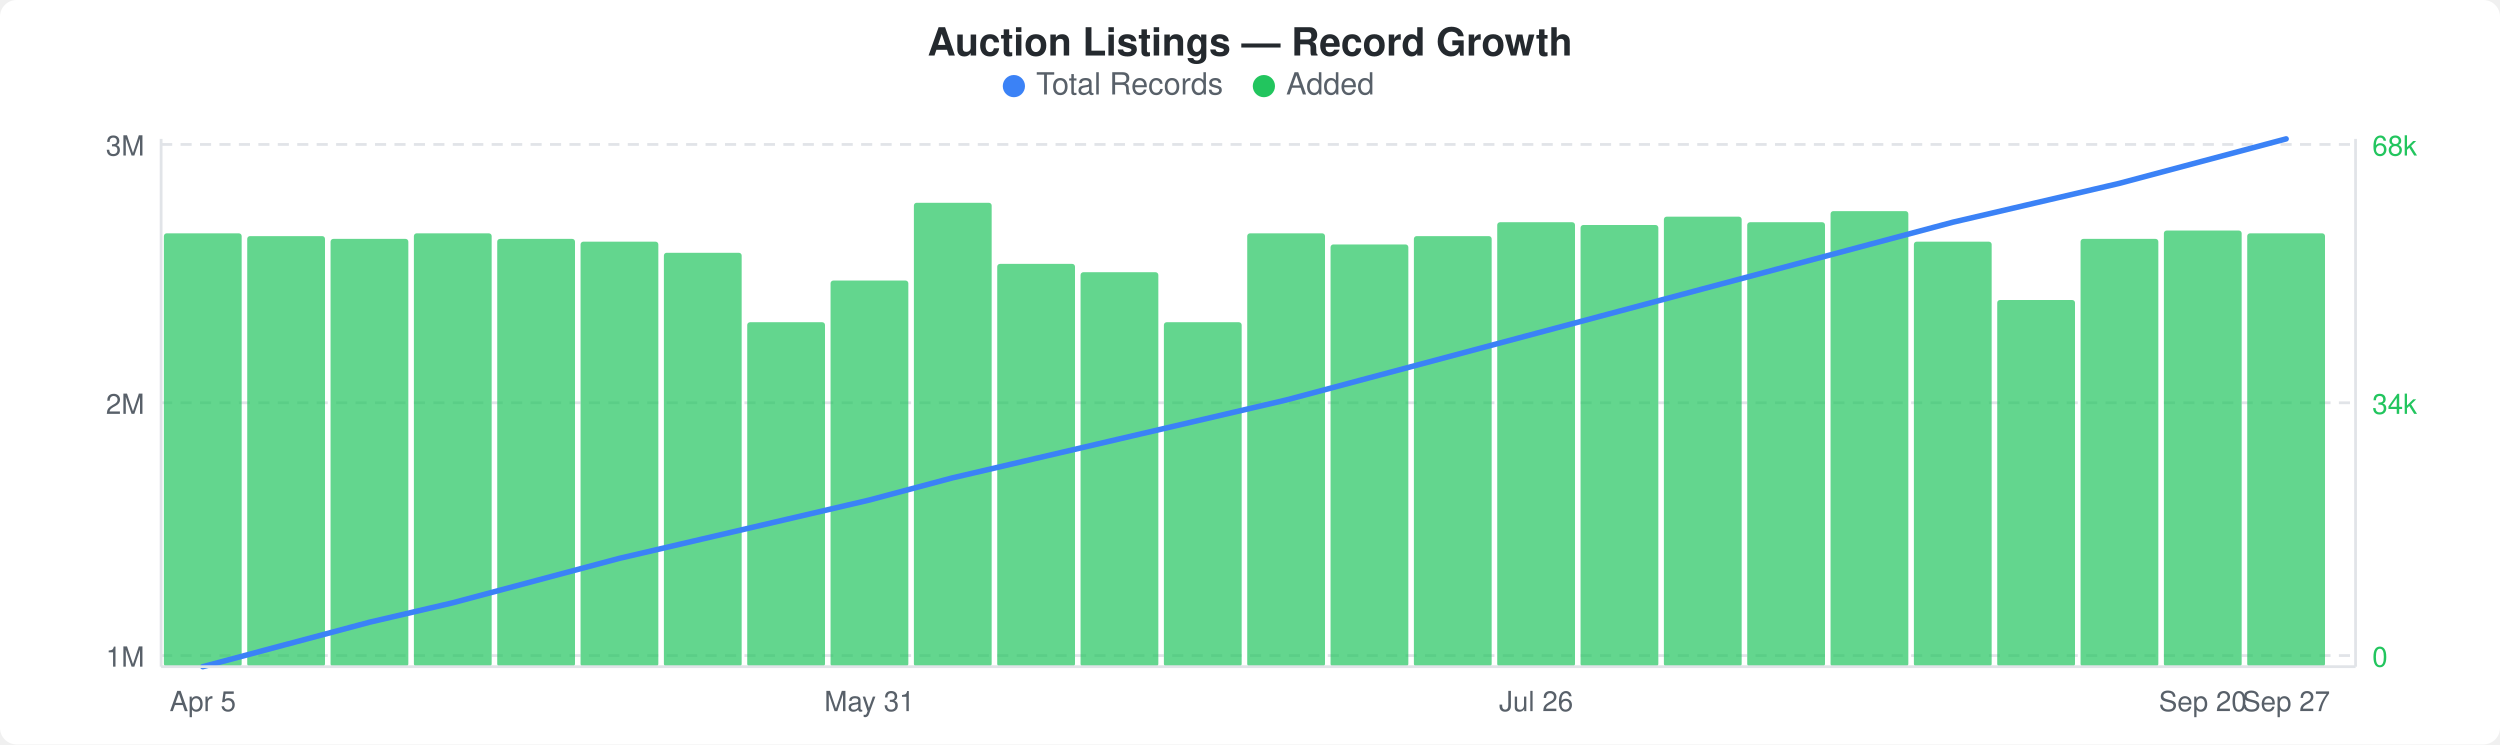
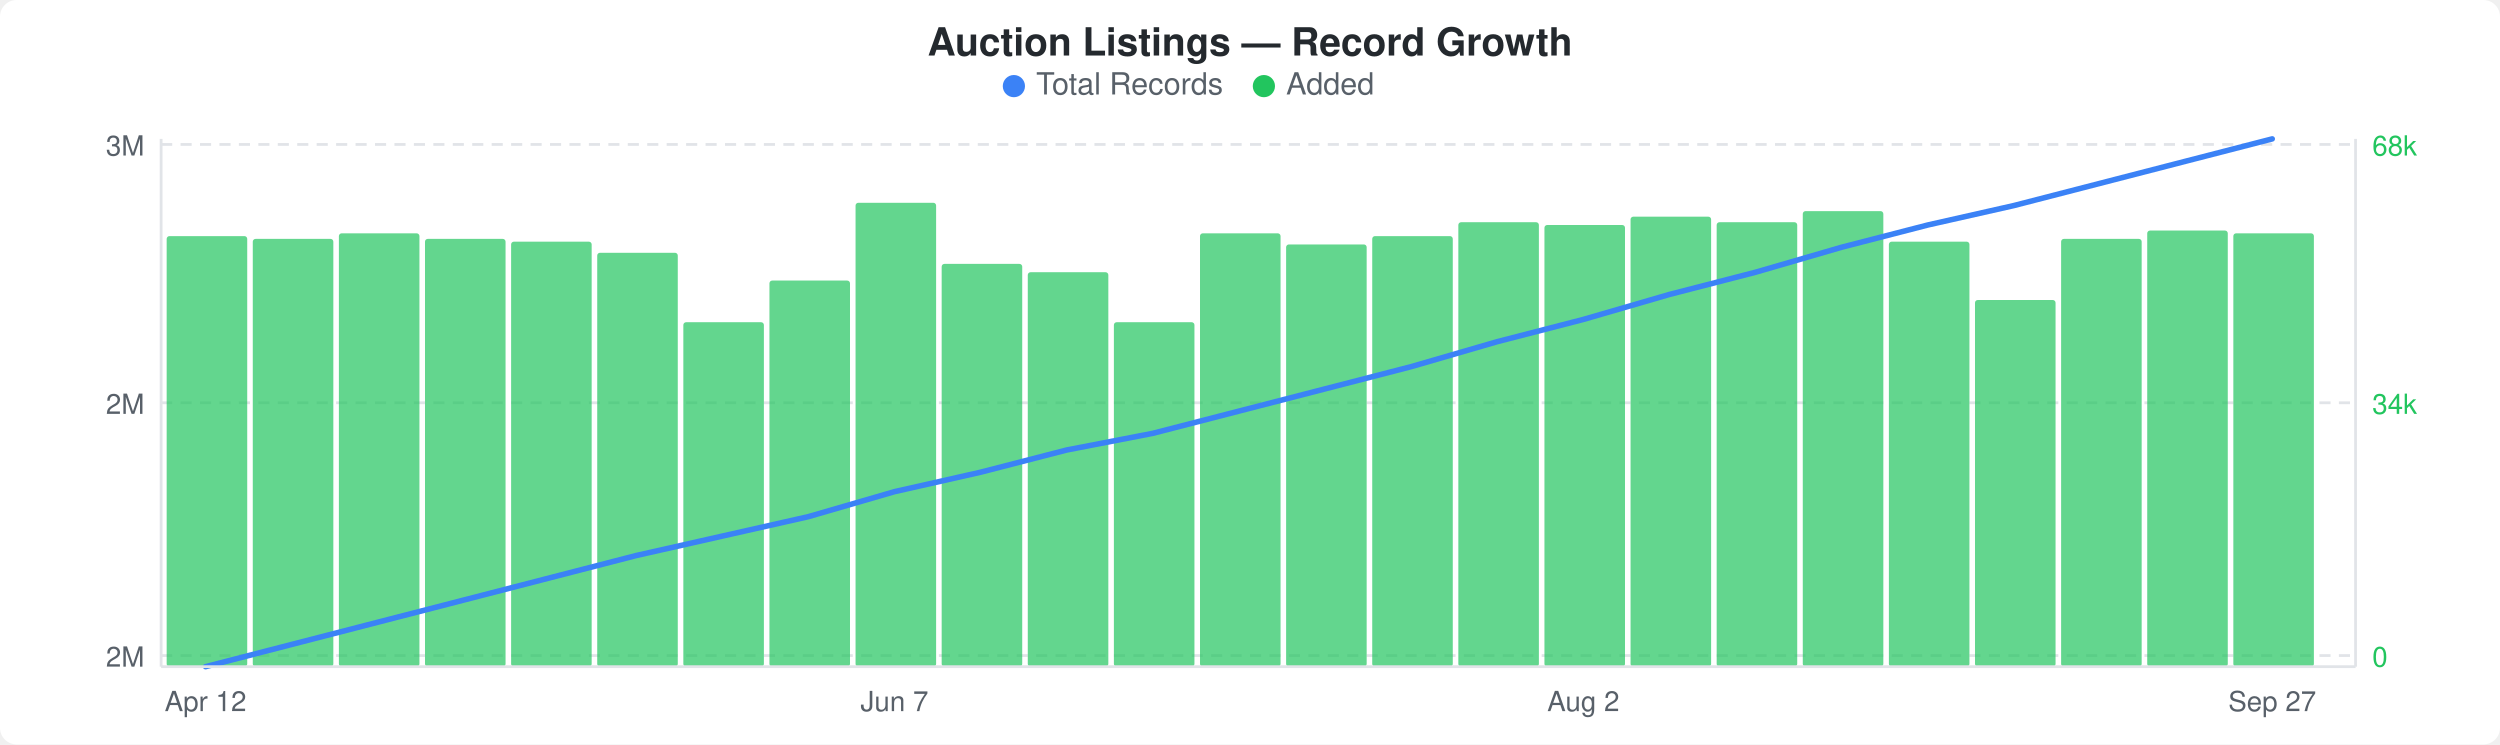
<svg xmlns="http://www.w3.org/2000/svg" width="900" height="268" viewBox="0 0 900 268">
  <rect width="900" height="268" fill="#ffffff" rx="6" ry="6" />
  <text x="450" y="20" text-anchor="middle" font-family="-apple-system, BlinkMacSystemFont, &quot;Segoe UI&quot;, Helvetica, Arial, sans-serif" font-size="14" font-weight="600" fill="#24292e">Auction Listings — Record Growth</text>
  <circle cx="365" cy="31" r="4" fill="#3b82f6" />
  <text x="373" y="34" font-family="-apple-system, BlinkMacSystemFont, &quot;Segoe UI&quot;, Helvetica, Arial, sans-serif" font-size="11" fill="#586069">Total Records</text>
  <circle cx="455" cy="31" r="4" fill="#22c55e" />
  <text x="463" y="34" font-family="-apple-system, BlinkMacSystemFont, &quot;Segoe UI&quot;, Helvetica, Arial, sans-serif" font-size="11" fill="#586069">Added</text>
  <line x1="58" y1="52" x2="848" y2="52" stroke="#e1e4e8" stroke-width="1" stroke-dasharray="4,3" />
  <line x1="58" y1="145" x2="848" y2="145" stroke="#e1e4e8" stroke-width="1" stroke-dasharray="4,3" />
  <line x1="58" y1="236" x2="848" y2="236" stroke="#e1e4e8" stroke-width="1" stroke-dasharray="4,3" />
-   <rect x="59" y="84" width="28" height="156" rx="1" fill="#22c55eb3" />
-   <rect x="89" y="85" width="28" height="155" rx="1" fill="#22c55eb3" />
-   <rect x="119" y="86" width="28" height="154" rx="1" fill="#22c55eb3" />
-   <rect x="149" y="84" width="28" height="156" rx="1" fill="#22c55eb3" />
-   <rect x="179" y="86" width="28" height="154" rx="1" fill="#22c55eb3" />
-   <rect x="209" y="87" width="28" height="153" rx="1" fill="#22c55eb3" />
-   <rect x="239" y="91" width="28" height="149" rx="1" fill="#22c55eb3" />
-   <rect x="269" y="116" width="28" height="124" rx="1" fill="#22c55eb3" />
-   <rect x="299" y="101" width="28" height="139" rx="1" fill="#22c55eb3" />
-   <rect x="329" y="73" width="28" height="167" rx="1" fill="#22c55eb3" />
-   <rect x="359" y="95" width="28" height="145" rx="1" fill="#22c55eb3" />
-   <rect x="389" y="98" width="28" height="142" rx="1" fill="#22c55eb3" />
-   <rect x="419" y="116" width="28" height="124" rx="1" fill="#22c55eb3" />
-   <rect x="449" y="84" width="28" height="156" rx="1" fill="#22c55eb3" />
-   <rect x="479" y="88" width="28" height="152" rx="1" fill="#22c55eb3" />
-   <rect x="509" y="85" width="28" height="155" rx="1" fill="#22c55eb3" />
-   <rect x="539" y="80" width="28" height="160" rx="1" fill="#22c55eb3" />
-   <rect x="569" y="81" width="28" height="159" rx="1" fill="#22c55eb3" />
-   <rect x="599" y="78" width="28" height="162" rx="1" fill="#22c55eb3" />
-   <rect x="629" y="80" width="28" height="160" rx="1" fill="#22c55eb3" />
-   <rect x="659" y="76" width="28" height="164" rx="1" fill="#22c55eb3" />
-   <rect x="689" y="87" width="28" height="153" rx="1" fill="#22c55eb3" />
-   <rect x="719" y="108" width="28" height="132" rx="1" fill="#22c55eb3" />
-   <rect x="749" y="86" width="28" height="154" rx="1" fill="#22c55eb3" />
-   <rect x="779" y="83" width="28" height="157" rx="1" fill="#22c55eb3" />
-   <rect x="809" y="84" width="28" height="156" rx="1" fill="#22c55eb3" />
-   <polyline points="73,240 103,232 133,224 163,217 193,209 223,201 253,194 283,187 313,180 343,172 373,165 403,158 433,151 463,144 493,136 523,128 553,120 583,112 613,104 643,96 673,88 703,80 733,73 763,66 793,58 823,50" fill="none" stroke="#3b82f6" stroke-width="2" stroke-linejoin="round" stroke-linecap="round" />
+   <rect x="60" y="85" width="29" height="155" rx="1" fill="#22c55eb3" />
+   <rect x="91" y="86" width="29" height="154" rx="1" fill="#22c55eb3" />
+   <rect x="122" y="84" width="29" height="156" rx="1" fill="#22c55eb3" />
+   <rect x="153" y="86" width="29" height="154" rx="1" fill="#22c55eb3" />
+   <rect x="184" y="87" width="29" height="153" rx="1" fill="#22c55eb3" />
+   <rect x="215" y="91" width="29" height="149" rx="1" fill="#22c55eb3" />
+   <rect x="246" y="116" width="29" height="124" rx="1" fill="#22c55eb3" />
+   <rect x="277" y="101" width="29" height="139" rx="1" fill="#22c55eb3" />
+   <rect x="308" y="73" width="29" height="167" rx="1" fill="#22c55eb3" />
+   <rect x="339" y="95" width="29" height="145" rx="1" fill="#22c55eb3" />
+   <rect x="370" y="98" width="29" height="142" rx="1" fill="#22c55eb3" />
+   <rect x="401" y="116" width="29" height="124" rx="1" fill="#22c55eb3" />
+   <rect x="432" y="84" width="29" height="156" rx="1" fill="#22c55eb3" />
+   <rect x="463" y="88" width="29" height="152" rx="1" fill="#22c55eb3" />
+   <rect x="494" y="85" width="29" height="155" rx="1" fill="#22c55eb3" />
+   <rect x="525" y="80" width="29" height="160" rx="1" fill="#22c55eb3" />
+   <rect x="556" y="81" width="29" height="159" rx="1" fill="#22c55eb3" />
+   <rect x="587" y="78" width="29" height="162" rx="1" fill="#22c55eb3" />
+   <rect x="618" y="80" width="29" height="160" rx="1" fill="#22c55eb3" />
+   <rect x="649" y="76" width="29" height="164" rx="1" fill="#22c55eb3" />
+   <rect x="680" y="87" width="29" height="153" rx="1" fill="#22c55eb3" />
+   <rect x="711" y="108" width="29" height="132" rx="1" fill="#22c55eb3" />
+   <rect x="742" y="86" width="29" height="154" rx="1" fill="#22c55eb3" />
+   <rect x="773" y="83" width="29" height="157" rx="1" fill="#22c55eb3" />
+   <rect x="804" y="84" width="29" height="156" rx="1" fill="#22c55eb3" />
+   <polyline points="74,240 105,232 136,224 167,216 198,208 229,200 260,193 291,186 322,177 353,170 384,162 415,156 446,148 477,140 508,132 539,123 570,115 601,106 632,98 663,89 694,81 725,74 756,66 787,58 818,50" fill="none" stroke="#3b82f6" stroke-width="2" stroke-linejoin="round" stroke-linecap="round" />
  <text x="52" y="56" text-anchor="end" font-family="-apple-system, BlinkMacSystemFont, &quot;Segoe UI&quot;, Helvetica, Arial, sans-serif" font-size="10" fill="#586069">3M</text>
  <text x="52" y="149" text-anchor="end" font-family="-apple-system, BlinkMacSystemFont, &quot;Segoe UI&quot;, Helvetica, Arial, sans-serif" font-size="10" fill="#586069">2M</text>
-   <text x="52" y="240" text-anchor="end" font-family="-apple-system, BlinkMacSystemFont, &quot;Segoe UI&quot;, Helvetica, Arial, sans-serif" font-size="10" fill="#586069">1M</text>
+   <text x="52" y="240" text-anchor="end" font-family="-apple-system, BlinkMacSystemFont, &quot;Segoe UI&quot;, Helvetica, Arial, sans-serif" font-size="10" fill="#586069">2M</text>
  <text x="854" y="56" text-anchor="start" font-family="-apple-system, BlinkMacSystemFont, &quot;Segoe UI&quot;, Helvetica, Arial, sans-serif" font-size="10" fill="#22c55e">68k</text>
  <text x="854" y="149" text-anchor="start" font-family="-apple-system, BlinkMacSystemFont, &quot;Segoe UI&quot;, Helvetica, Arial, sans-serif" font-size="10" fill="#22c55e">34k</text>
  <text x="854" y="240" text-anchor="start" font-family="-apple-system, BlinkMacSystemFont, &quot;Segoe UI&quot;, Helvetica, Arial, sans-serif" font-size="10" fill="#22c55e">0</text>
  <line x1="58" y1="50" x2="58" y2="240" stroke="#e1e4e8" stroke-width="1" />
  <line x1="58" y1="240" x2="848" y2="240" stroke="#e1e4e8" stroke-width="1" />
  <line x1="848" y1="50" x2="848" y2="240" stroke="#e1e4e8" stroke-width="1" />
-   <text x="73" y="256" text-anchor="middle" font-family="-apple-system, BlinkMacSystemFont, &quot;Segoe UI&quot;, Helvetica, Arial, sans-serif" font-size="10" fill="#586069">Apr 5</text>
-   <text x="313" y="256" text-anchor="middle" font-family="-apple-system, BlinkMacSystemFont, &quot;Segoe UI&quot;, Helvetica, Arial, sans-serif" font-size="10" fill="#586069">May 31</text>
-   <text x="553" y="256" text-anchor="middle" font-family="-apple-system, BlinkMacSystemFont, &quot;Segoe UI&quot;, Helvetica, Arial, sans-serif" font-size="10" fill="#586069">Jul 26</text>
-   <text x="793" y="256" text-anchor="middle" font-family="-apple-system, BlinkMacSystemFont, &quot;Segoe UI&quot;, Helvetica, Arial, sans-serif" font-size="10" fill="#586069">Sep 20</text>
-   <text x="823" y="256" text-anchor="middle" font-family="-apple-system, BlinkMacSystemFont, &quot;Segoe UI&quot;, Helvetica, Arial, sans-serif" font-size="10" fill="#586069">Sep 27</text>
+   <text x="74" y="256" text-anchor="middle" font-family="-apple-system, BlinkMacSystemFont, &quot;Segoe UI&quot;, Helvetica, Arial, sans-serif" font-size="10" fill="#586069">Apr 12</text>
+   <text x="322" y="256" text-anchor="middle" font-family="-apple-system, BlinkMacSystemFont, &quot;Segoe UI&quot;, Helvetica, Arial, sans-serif" font-size="10" fill="#586069">Jun 7</text>
+   <text x="570" y="256" text-anchor="middle" font-family="-apple-system, BlinkMacSystemFont, &quot;Segoe UI&quot;, Helvetica, Arial, sans-serif" font-size="10" fill="#586069">Aug 2</text>
+   <text x="818" y="256" text-anchor="middle" font-family="-apple-system, BlinkMacSystemFont, &quot;Segoe UI&quot;, Helvetica, Arial, sans-serif" font-size="10" fill="#586069">Sep 27</text>
</svg>
